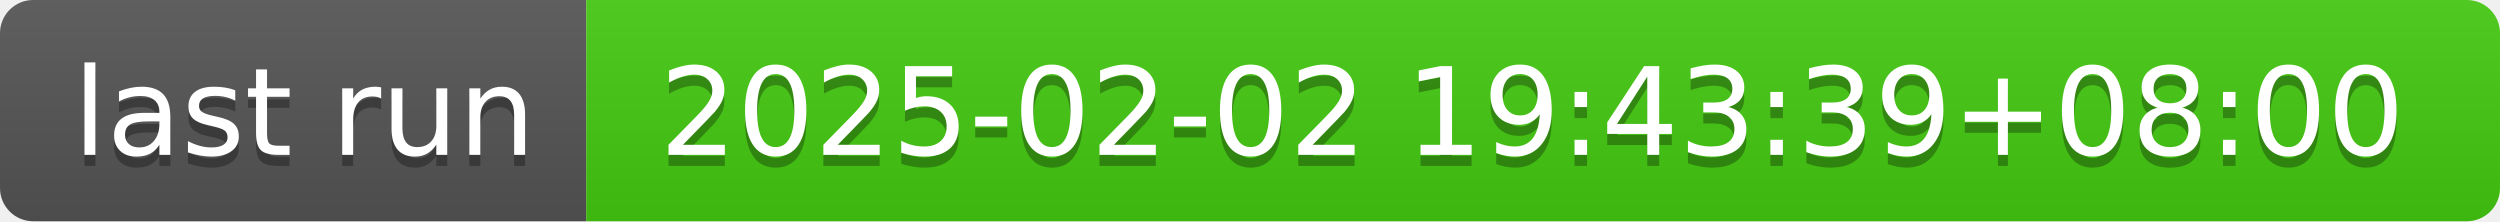
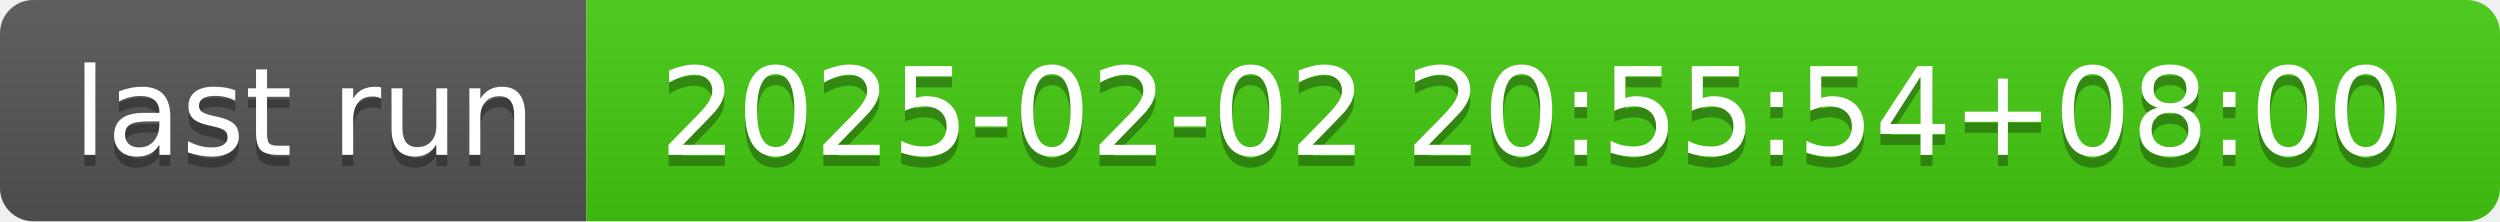
- <svg xmlns="http://www.w3.org/2000/svg" width="226" height="20" role="img" aria-label="last run: 2025-02-02 19:43:39+08:00">
+ <svg xmlns="http://www.w3.org/2000/svg" width="226" height="20" role="img" aria-label="last run: 2025-02-02 20:55:54+08:00">
  <linearGradient id="s" x2="0" y2="100%">
    <stop offset="0" stop-color="#bbb" stop-opacity=".1" />
    <stop offset="1" stop-opacity=".1" />
  </linearGradient>
  <clipPath id="r">
    <rect width="226" height="20" rx="3" fill="#fff" />
  </clipPath>
  <g clip-path="url(#r)">
    <rect width="53" height="20" fill="#555" />
    <rect x="53" width="173" height="20" fill="#4c1" />
    <rect width="226" height="20" fill="url(#s)" />
  </g>
  <g fill="#fff" text-anchor="middle" font-family="Verdana,Geneva,DejaVu Sans,sans-serif" text-rendering="geometricPrecision" font-size="110">
    <text aria-hidden="true" x="275" y="150" fill="#010101" fill-opacity=".3" transform="scale(.1)" textLength="430">last run</text>
    <text x="275" y="140" transform="scale(.1)" fill="#fff" textLength="430">last run</text>
-     <text aria-hidden="true" x="1385" y="150" fill="#010101" fill-opacity=".3" transform="scale(.1)" textLength="1630">2025-02-02 19:43:39+08:00</text>
-     <text x="1385" y="140" transform="scale(.1)" fill="#fff" textLength="1630">2025-02-02 19:43:39+08:00</text>
+     <text aria-hidden="true" x="1385" y="150" fill="#010101" fill-opacity=".3" transform="scale(.1)" textLength="1630">2025-02-02 20:55:54+08:00</text>
+     <text x="1385" y="140" transform="scale(.1)" fill="#fff" textLength="1630">2025-02-02 20:55:54+08:00</text>
  </g>
</svg>
